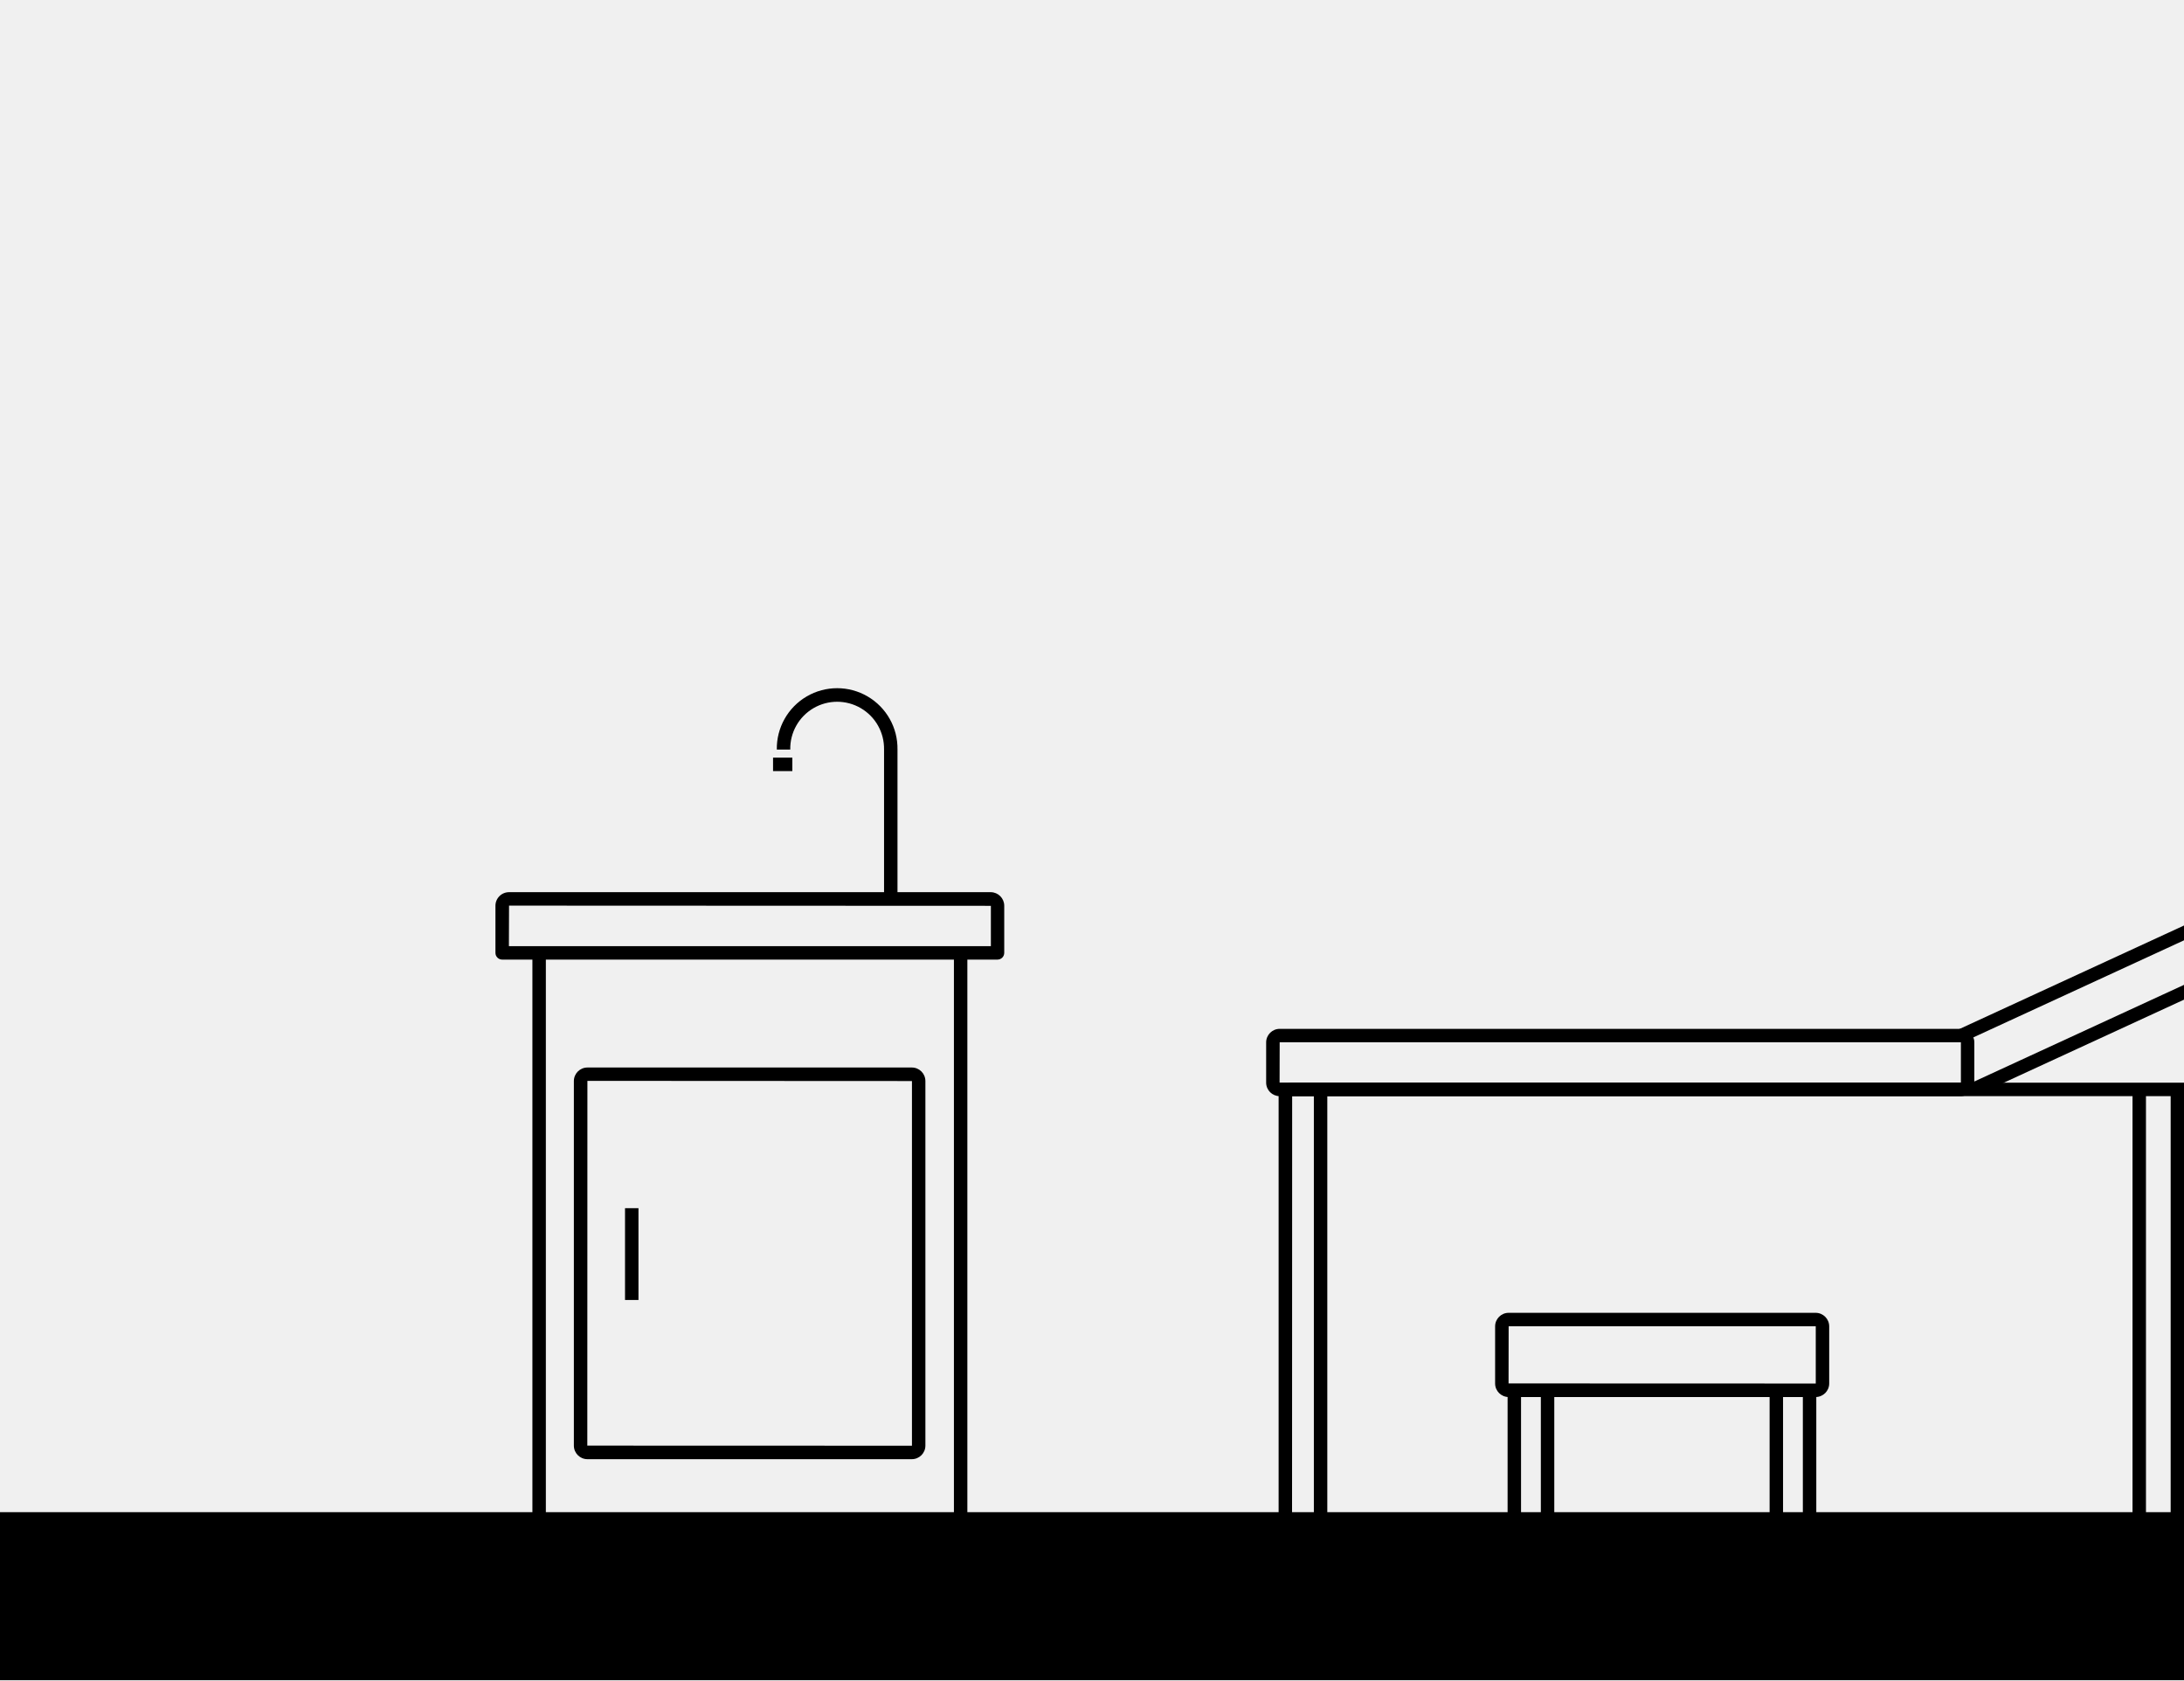
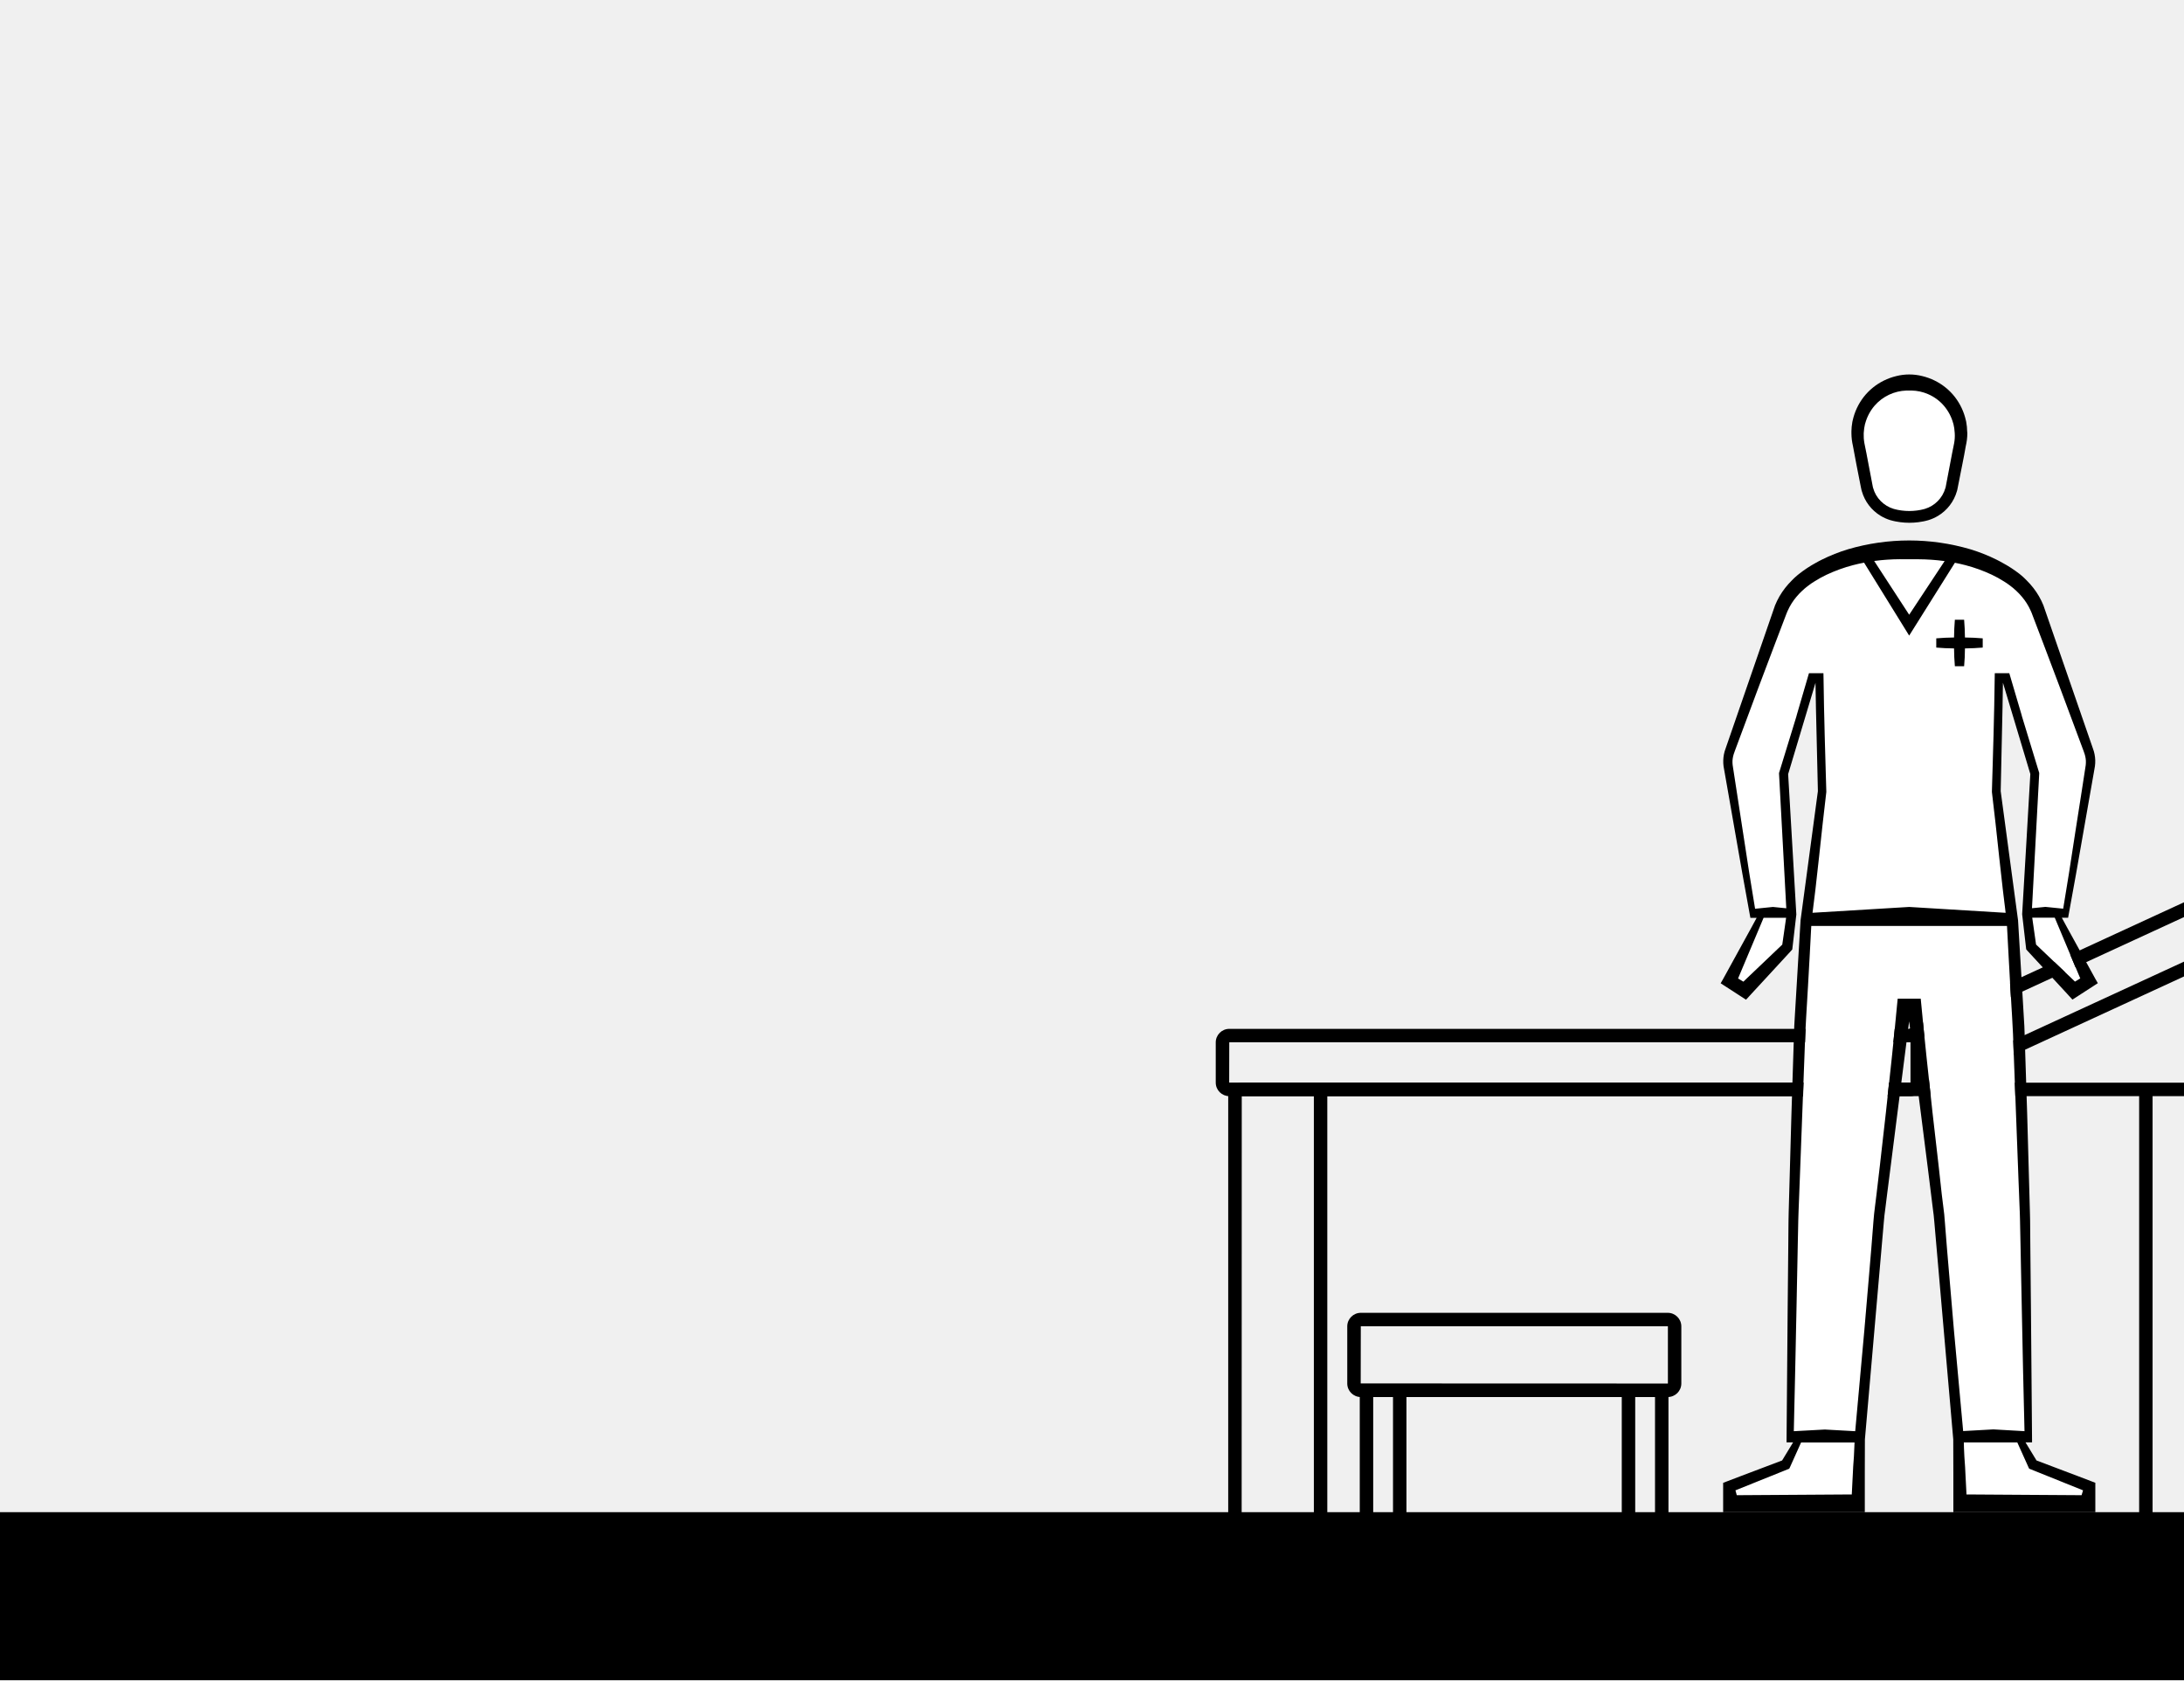
<svg xmlns="http://www.w3.org/2000/svg" id="Capa_1" data-name="Capa 1" viewBox="0 0 1300 1000">
+   <defs>
+     <style>.cls-1{fill:#fff;}</style>
+   </defs>
  <rect y="900" width="1300" height="100" />
-   <path d="M593.81,571.12H298.91a4,4,0,0,1-4-4v-28A8.07,8.07,0,0,1,303,531H589.76a8.07,8.07,0,0,1,8,8.06v28A4,4,0,0,1,593.81,571.12Zm-290.89-8H589.81v-24L303,539Z" />
-   <path d="M769.08,900.21h-8V652.46a8.07,8.07,0,0,1,8.06-8.06H1300v8H769.14Z" />
-   <path d="M542.78,868.46H349.65a8.07,8.07,0,0,1-8.06-8.06v-217a8.07,8.07,0,0,1,8.06-8.05H542.78a8.06,8.06,0,0,1,8.05,8.05v217A8.07,8.07,0,0,1,542.78,868.46ZM349.65,643.3l-.06,217.1,193.19.06a.06.06,0,0,0,.05-.06v-217Z" />
-   <rect x="1168.03" y="614.49" width="142.96" height="8" transform="translate(-145.07 575.45) rotate(-24.74)" />
-   <rect x="1160.28" y="580.61" width="152.18" height="8" transform="translate(-131.18 571.03) rotate(-24.74)" />
-   <rect x="372.04" y="719.07" width="8" height="54.64" />
-   <rect x="316.91" y="567.12" width="8" height="333.08" />
-   <rect x="567.81" y="567.12" width="8" height="333.08" />
-   <path d="M534.22,535h-8V446.11a27.92,27.92,0,1,0-55.83,0h-8a35.92,35.92,0,1,1,71.83,0Z" />
-   <rect x="460.15" y="450.93" width="11.48" height="8" />
+   <path d="M739.08,900.21h-8V652.46a8.07,8.07,0,0,1,8.06-8.06H1300v8H739.14Z" />
+   <rect x="1136.58" y="607.89" width="174.51" height="8" transform="translate(-143.75 568.29) rotate(-24.74)" />
+   <rect x="1128.88" y="574.25" width="182.58" height="8" transform="translate(-130.01 563.67) rotate(-24.74)" />
  <rect x="782.06" y="648.4" width="8" height="251.8" />
-   <rect x="1269.36" y="648.4" width="8" height="251.8" />
-   <rect x="1292.06" y="648.4" width="8" height="251.8" />
-   <path d="M1167.2,652.4H761.71a8.06,8.06,0,0,1-8.05-8v-24a8.07,8.07,0,0,1,8.05-8.06H1167.2a8.07,8.07,0,0,1,8,8.06v24A8.06,8.06,0,0,1,1167.2,652.4ZM761.71,620.32l-.05,24,405.54,0a0,0,0,0,0,0,0v-24Z" />
-   <path d="M1080.73,831.47H898a8.06,8.06,0,0,1-8.05-8.06v-34a8.06,8.06,0,0,1,8.05-8.06h182.75a8.07,8.07,0,0,1,8.06,8.06v34A8.07,8.07,0,0,1,1080.73,831.47ZM898,789.37l-.05,34,182.8.06a.06.06,0,0,0,.06-.06v-34Z" />
-   <rect x="897.38" y="827.47" width="8" height="72.74" />
-   <rect x="917.17" y="827.47" width="8" height="72.74" />
-   <rect x="1053.34" y="827.47" width="8" height="72.74" />
-   <rect x="1073.13" y="827.47" width="8" height="72.74" />
+   <rect x="1273.3" y="648.4" width="8" height="251.8" />
+   <path d="M1137.2,652.4H731.71a8.06,8.06,0,0,1-8.05-8v-24a8.07,8.07,0,0,1,8.05-8.06H1137.2a8.07,8.07,0,0,1,8,8.06v24A8.06,8.06,0,0,1,1137.2,652.4ZM731.71,620.32l-.05,24,405.54,0a0,0,0,0,0,0,0v-24Z" />
+   <path d="M992.73,831.47H810a8.06,8.06,0,0,1-8.06-8.06v-34a8.06,8.06,0,0,1,8.06-8.06H992.73a8.07,8.07,0,0,1,8.06,8.06v34A8.07,8.07,0,0,1,992.73,831.47ZM810,789.37l-.06,34,182.8.06a.06.06,0,0,0,.06-.06v-34Z" />
+   <rect x="809.38" y="827.47" width="8" height="72.74" />
+   <rect x="829.17" y="827.47" width="8" height="72.74" />
+   <rect x="965.34" y="827.47" width="8" height="72.74" />
+   <rect x="985.13" y="827.47" width="8" height="72.74" />
+   <polygon points="1200.49 867.85 1200.43 869.28 1200.31 871.6 1200.35 869.59 1200.36 869.35 1200.37 869.28 1200.49 867.85" />
+   <polygon points="1208.48 869.56 1208.48 869.7 1208.46 869.92 1208.48 869.56" />
+   <polygon points="1081.73 467.54 1081.72 467.77 1081.72 467.67 1081.73 467.54" />
+   <path class="cls-1" d="M1241.44,455.35l-.45,3-1.88,12.21L1235.34,495l-1.26,8.17-2.5,16.28-1.49,9.14-2.25,13.84h-6.34l1,2.44.06.14,4,9.6,5.4,12.89,6.21,14.76-3.16,1.9-2.06-2-4.29-4.07-16.8-16-1.78-12.45-.82-5.74.1-1.9,4.39-81.52h0l0-.54-.16-.47L1203.42,426l0-.13L1196,400.67h-8.62l-.06,3.14-.29,16.77-.39,16.75c-.12,5.59-.32,11.18-.48,16.77l-.49,16.76v.22l0,.32,2.23,19.35,2.1,19.36,2.15,19.36,2.34,19.19,1,19c.33,6.42.67,12.84,1.07,19.25.72,12.83,1.66,25.65,2,38.5l2.91,77.08.75,19.27c.15,3.22.16,6.43.25,9.65l.19,9.65.77,38.58c.48,24.88,1.09,49.76,1.66,74.63l-6.16.1,1.57,3.5L1207.4,873l.48,1,1.15.47L1239.9,887l-.81,2.91-63.58-.42-3.63,0h-1.31l-.84-16.58q-.27-3.09-.43-6.18c-.1-1.66-.15-3.31-.23-5l-.08-3.43-.09-1.77-.05-1.09h0l-5.77-63.78-2.77-32.43-1.37-16.23-1.29-16.23c-.11-1.36-.18-2.71-.35-4.05l-.48-4.06-1-8.07-1.9-16.18L1150.28,662c-2.35-21.59-4.71-43.17-6.72-64.8l-.27-2.82h-2.89l-4,0-4,0h-2.89l-.27,2.82c-2,21.63-4.37,43.21-6.72,64.8l-3.67,32.34L1117,710.53l-1,8.07-.47,4.06c-.17,1.34-.24,2.69-.35,4.05l-1.3,16.23-1.36,16.23-2.77,32.43L1104,855.38h0l0,1.09-.09,1.77-.08,3.43c-.08,1.67-.13,3.32-.22,5q-.18,3.09-.44,6.18l-.84,16.58H1101l-3.62,0-63.59.42L1033,887l30.87-12.42,1.16-.47.48-1,6.83-15.18,1.57-3.5-6.17-.1c.58-24.87,1.19-49.75,1.66-74.63l.77-38.58.2-9.65c.09-3.22.09-6.43.25-9.65l.74-19.27,2.92-77.08c.34-12.85,1.28-25.67,2-38.5.4-6.41.74-12.83,1.07-19.25l1-19,2.33-19.19,2.16-19.36,2.1-19.36,2.23-19.35,0-.32v-.22l-.5-16.76c-.17-5.59-.36-11.18-.48-16.77l-.39-16.75-.29-16.77-.06-3.14h-8.61l-7.35,25.16,0,.13-10.3,33.58-.15.47,0,.54h0l4.39,81.52.1,1.9-.82,5.74-1.78,12.45-16.8,16-4.28,4.07-2.07,2-3.16-1.9,6.2-14.76,5.41-12.89,4-9.6.07-.14,1-2.44H1045l-2.25-13.84-1.49-9.14-2.5-16.28-1.26-8.17-3.77-24.44-1.88-12.21-.45-3a17.93,17.93,0,0,1-.1-2.64,16.54,16.54,0,0,1,1.15-5.09l.1-.33c4.48-12,8.9-24,13.41-36,.76-2.06,1.54-4.12,2.32-6.17l7.94-21,4-10.51,2-5.24,1-2.62.25-.63.22-.58c.16-.38.31-.74.49-1.11a34.65,34.65,0,0,1,5.16-8.22,38.85,38.85,0,0,1,3.36-3.55c.28-.26.67-.59,1-.88l.49-.46.43-.36.66-.55.2-.14v0c.39-.31.79-.61,1.22-.93,1-.8,2.18-1.56,3.33-2.29a71,71,0,0,1,7.22-4,90.59,90.59,0,0,1,15.71-5.69,112.9,112.9,0,0,1,28.19-3.54h10.68a112.82,112.82,0,0,1,28.18,3.54,90.29,90.29,0,0,1,15.71,5.69,70.09,70.09,0,0,1,7.23,4c1.15.73,2.28,1.49,3.33,2.29.42.32.84.62,1.21.93l0,0,.2.14c.24.2.47.38.66.55l.43.36.49.46c.33.29.72.62,1,.88a40.39,40.39,0,0,1,3.37,3.55,34.65,34.65,0,0,1,5.16,8.22c.18.37.33.73.48,1.11l.23.58.24.63,1,2.62,2,5.24,4,10.51,7.93,21q1.17,3.08,2.31,6.17c4.51,12,8.94,24,13.42,36l.1.33a16.24,16.24,0,0,1,1.14,5.09A16.65,16.65,0,0,1,1241.44,455.35Z" />
+   <path class="cls-1" d="M1163.61,258.93c0,.64,0,1.3-.06,2,0,.5-.1,1-.16,1.51l-.25,1.57c-.15.89-.35,1.78-.54,2.64s-.39,1.8-.55,2.7l-3.9,20.52-.16.57a18.64,18.64,0,0,1-1.75,4.19,18.32,18.32,0,0,1-6.35,6.42,17.94,17.94,0,0,1-4.18,1.85c-.77.23-1.68.43-2.29.56-.76.15-1.59.29-2.45.4a35.06,35.06,0,0,1-9,0c-.87-.11-1.7-.25-2.44-.4s-1.53-.33-2.31-.56a18.27,18.27,0,0,1-10.52-8.27,18.56,18.56,0,0,1-1.76-4.2l-.14-.51-3.92-20.56c-.15-.91-.35-1.83-.55-2.71s-.39-1.75-.53-2.64l-.26-1.56c-.06-.51-.11-1-.15-1.52a28,28,0,0,1-.05-3c.05-.41.08-.82.11-1.23,0-.64.1-1.23.19-1.81l.43-2.27c0-.14.08-.28.12-.43s.06-.17.09-.27a27,27,0,0,1,5.55-10.47,26.24,26.24,0,0,1,19-9l1.41,0h1.54a26.21,26.21,0,0,1,19.29,9,27.31,27.31,0,0,1,5.55,10.47,1.71,1.71,0,0,0,.09.27c0,.15.08.29.11.42l.43,2.26c.09.6.14,1.19.19,1.83,0,.41.07.82.11,1.19S1163.61,258.56,1163.61,258.93Z" />
+   <polygon points="1081.73 467.54 1081.72 467.77 1081.72 467.67 1081.73 467.54" />
+   <polygon points="1081.73 467.54 1081.72 467.77 1081.72 467.67 1081.73 467.54" />
+   <path d="M1247.32,882.55l-2.18-.84c-2.8-1.11-5.63-2.15-8.46-3.23l-8.47-3.2-16-6.06-6.56-10.78v0l1.54,0h.7l1.66,0v-1.7l-.65-77.21-.38-38.61-.08-9.65c-.05-3.22,0-6.43-.15-9.66l-.54-19.29-1.08-38.6-1.23-38.6-.3-9.66c-.06-1.6-.09-3.22-.17-4.82l-.29-4.81-1.14-19.3-2.3-38.45v-.2l-10.35-77v0L1192,420v-.55l.23-13.09,6.5,21.63,9.8,32.69L1206,504.38,1203.67,544h0v.08l0,.13h0L1206,564.4l.07.6.75.88h0l5.46,5.91,13.37,14.5,4.77,5.17,1,1.1,2.18,2.37,15.11-9.77-1.42-2.49h0l-13.28-24.14-3.73-6.78-3-5.54,2,0,1,0h.74l.31-1.75,2.79-15.38,1.63-9,4.28-24.39,4.28-24.4,2.14-12.2c.17-1,.35-2,.53-3.07a21,21,0,0,0,.19-3.54,21.83,21.83,0,0,0-1.36-6.94l.1.31-29.6-85.58a43,43,0,0,0-6-10.38,46.91,46.91,0,0,0-4-4.49c-.36-.36-.69-.67-1-1l-.52-.49-.56-.53c-.39-.35-.76-.67-1.15-1s-.76-.64-1.15-.94A73,73,0,0,0,1192,335c-.68-.37-1.34-.74-2-1.1l-1.27-.64a1.19,1.19,0,0,0-.22-.12,100.75,100.75,0,0,0-15.76-6.25,129.1,129.1,0,0,0-72.68,0,100.64,100.64,0,0,0-15.75,6.25,1.19,1.19,0,0,0-.22.12l-1.28.64-2,1.1a72.3,72.3,0,0,0-9.88,6.51c-.4.3-.78.61-1.16.94s-.76.65-1.14,1l-.58.53-.5.49c-.36.34-.69.65-1,1a48.33,48.33,0,0,0-4,4.49,43.62,43.62,0,0,0-6,10.38L1027,445.91l.1-.31a21.54,21.54,0,0,0-1.35,6.94,22,22,0,0,0,.18,3.54c.18,1.06.36,2,.54,3.07l2.14,12.2,4.27,24.4,4.28,24.39,1.63,9,2.78,15.38.33,1.75h.73l1,0,2,0-3,5.54-3.73,6.78-13.27,24.14h0l-1.43,2.49,15.1,9.77,2.19-2.37,1-1.1,4.78-5.17,13.37-14.5,5.44-5.91h0l.75-.88.07-.6,2.34-20.13h0l0-.13v-.08h0l-2.31-39.66-2.56-43.73,9.8-32.69,6.48-21.63.24,13.09V420l1.19,50.88,0-.13,0,.24v-.11l-10.34,77v.2l-2.29,38.45-1.16,19.3-.28,4.81c-.08,1.6-.1,3.22-.16,4.82l-.31,9.66-1.23,38.6-1.08,38.6-.54,19.29c-.11,3.23-.1,6.44-.15,9.66l-.08,9.65-.38,38.61-.65,77.21v1.7l1.52,0h.13l2.25,0,0,0-6.55,10.78-16,6.06-8.47,3.2c-2.82,1.08-5.66,2.12-8.46,3.23l-2.17.84V900H1029l77.6,0H1110v-3.47l0-10,0-10,.06-19.84,0,.17,0-.27v.1l11.27-129.48c.13-1.34.21-2.7.38-4l.52-4,1-8.07,2.06-16.13,4.1-32.29,7-54.84,7,54.84,4.1,32.29,2,16.13,1,8.07.51,4c.17,1.34.25,2.7.38,4l11.27,129.48v-.1l0,.27,0-.17.06,19.84,0,10,0,10v3.47h3.48l77.6,0h3.43V882.55Zm-15.27-315,6.21,14.77-3.16,1.91-2.07-2-4.29-4.07-16.8-16-1.78-12.45-.5-3.54h13.42l3.56,8.48Zm-101-234.71h10.69a122.2,122.2,0,0,1,15.78,1.09l-21.1,31.94-20.84-32A119.06,119.06,0,0,1,1131.09,332.81Zm-68.38,216.91-1.79,12.45-16.8,16-4.28,4.07-2.07,2-3.17-1.91,6.21-14.77,5.42-12.87,3.56-8.48h13.42Zm17.92-20.26,2.16-19.35,2.1-19.36,2.23-19.35,0-.32v-.22l-.49-16.77c-.17-5.58-.35-11.17-.47-16.76l-.4-16.76-.29-16.77-.06-3.14h-8.61l-7.35,25.17,0,.14-10.3,33.56-.15.49,0,.53h0l4.31,80-7.95-.79-10.63,1.08-2-12.24-1.49-9.15-2.5-16.28-1.26-8.16-3.76-24.45-1.88-12.22-.46-3a16.66,16.66,0,0,1-.1-2.64,16.48,16.48,0,0,1,1.15-5.08l.1-.34c4.48-12,8.9-24,13.41-36,.76-2.06,1.54-4.11,2.32-6.17l7.94-21,4-10.5,2-5.25,1-2.62.25-.64.23-.57c.15-.37.3-.75.48-1.11a34.65,34.65,0,0,1,5.16-8.22,38.85,38.85,0,0,1,3.36-3.55c.29-.27.66-.59,1-.88l.49-.47.43-.35c.2-.18.43-.36.66-.55a1.49,1.49,0,0,0,.2-.15h0c.39-.31.79-.62,1.22-.93,1-.8,2.18-1.56,3.33-2.28a69.32,69.32,0,0,1,7.23-4,92.2,92.2,0,0,1,15.7-5.7q3.3-.86,6.66-1.5l24.43,39.5,2.42,3.92,2.45-3.9,24.77-39.46c2.13.42,4.23.9,6.32,1.44a91.69,91.69,0,0,1,15.71,5.7,68.32,68.32,0,0,1,7.23,4c1.16.72,2.29,1.48,3.34,2.28.41.31.83.62,1.2.93h0a1.49,1.49,0,0,0,.2.15c.24.19.47.37.67.55l.42.35.5.47c.32.29.71.61,1,.88a40.28,40.28,0,0,1,3.36,3.55,34.34,34.34,0,0,1,5.16,8.22c.18.36.33.74.49,1.11l.23.57.23.64,1,2.62,2,5.25,4,10.5,7.93,21c.78,2.06,1.56,4.11,2.32,6.17,4.5,12,8.93,24,13.42,36l.1.34a16.47,16.47,0,0,1,1.14,5.08,19.42,19.42,0,0,1-.09,2.64l-.46,3-1.88,12.22L1235.35,495l-1.26,8.16-2.51,16.28-1.49,9.15-2,12.23-10.58-1.07-8,.79,4.3-80h0l0-.53-.15-.49L1203.43,426l0-.14L1196,400.66h-8.62l-.06,3.14-.28,16.77-.4,16.76c-.12,5.59-.32,11.18-.48,16.76l-.49,16.77v.22l0,.32,2.24,19.35,2.09,19.36,2.16,19.35,1.68,13.82-57.41-3.49s-43.56,2.6-57.55,3.47Zm23.17,332.23c-.08,1.66-.13,3.31-.23,5-.12,2.06-.27,4.13-.44,6.19l-.84,16.58H1101l-3.62,0-63.59.41L1033,887l30.87-12.42,1.14-.46.49-1,6.57-14.61,31.83,0Zm59.28-70.08-2.76-32.44-1.38-16.23-1.29-16.23c-.11-1.36-.18-2.71-.34-4.05l-.49-4-1-8.08L1154,694.36,1150.28,662c-2.35-21.59-4.71-43.17-6.72-64.8l-.27-2.81h-13.71l-.28,2.81c-2,21.63-4.37,43.21-6.72,64.8l-3.67,32.35-1.9,16.17-1,8.08-.48,4c-.17,1.34-.24,2.69-.36,4.05l-1.28,16.23-1.37,16.23-2.77,32.44-5.45,60.26-18.09-1-18.48,1c.55-24.09,1.14-48.18,1.59-72.27l.77-38.58.2-9.64c.09-3.22.09-6.43.25-9.65l.74-19.27,2.91-77.08c.35-12.86,1.29-25.68,2-38.52.4-6.4.74-12.82,1.07-19.24l.87-16.48,116.52,0,.87,16.46q.5,9.63,1.07,19.24c.73,12.84,1.66,25.66,2,38.52l2.91,77.08.76,19.27c.15,3.22.16,6.43.24,9.65l.2,9.64.77,38.58c.45,24.09,1,48.18,1.6,72.27l-18.53-1.06-18,1Zm76,98.26-63.58-.41-3.63,0h-1.3l-.85-16.58c-.17-2.06-.32-4.13-.43-6.19-.1-1.66-.15-3.31-.23-5l-.07-3.23,31.83,0,6.58,14.61.47,1,1.16.46L1239.91,887Z" />
+   <path d="M1180.19,379.92v5.5c-3.52.31-7,.45-10.58.5,0,3.52-.18,7.05-.49,10.58h-5.51c-.31-3.53-.44-7.06-.49-10.58-3.52-.05-7.06-.18-10.58-.5v-5.5c3.52-.32,7.06-.45,10.58-.5.05-3.52.18-7.06.49-10.58h5.51c.31,3.52.45,7.06.49,10.58C1173.14,379.47,1176.67,379.6,1180.19,379.92Z" />
+   <path d="M1170.92,256.59c0-.86-.06-1.74-.15-2.61l-.4-2.86c0-.23-.09-.46-.15-.68l-.07-.28a35.25,35.25,0,0,0-6.56-13.93,34.67,34.67,0,0,0-12-9.73,35.08,35.08,0,0,0-7.34-2.66,31.61,31.61,0,0,0-15.54,0,35.08,35.08,0,0,0-7.34,2.66,34.67,34.67,0,0,0-12,9.73,35.28,35.28,0,0,0-6.56,13.92l-.07.29a7,7,0,0,0-.15.69l-.4,2.85c-.1.87-.13,1.75-.15,2.61,0,.4,0,.81,0,1.24a34.17,34.17,0,0,0,.24,3.86c.09.69.18,1.31.29,1.91l.37,1.8c.62,3.58,1.34,7.18,2,10.67l2.61,13.31.46,2.21.22.74a25.1,25.1,0,0,0,11.24,14.7,25.67,25.67,0,0,0,5.73,2.55c1.11.33,2.09.54,3,.73s1.92.35,2.93.48a41.91,41.91,0,0,0,10.81,0c1-.13,2-.3,2.92-.48s1.87-.4,3-.73a25.79,25.79,0,0,0,5.72-2.55,25.2,25.2,0,0,0,11.25-14.7l.22-.78,3.07-15.48c.69-3.49,1.41-7.09,2-10.65l.38-1.82c.11-.6.2-1.22.29-1.91a34.27,34.27,0,0,0,.24-3.89C1171,257.4,1170.94,257,1170.92,256.59Zm-7.38,4.32c0,.51-.09,1-.15,1.51l-.25,1.58c-.15.88-.34,1.77-.53,2.63s-.4,1.8-.55,2.71l-3.91,20.52-.16.57a18.2,18.2,0,0,1-12.27,12.46c-.78.23-1.69.43-2.3.56-.76.15-1.58.28-2.44.4a35.26,35.26,0,0,1-4.51.29,34.89,34.89,0,0,1-4.5-.29c-.87-.12-1.69-.25-2.45-.4s-1.52-.33-2.3-.56a18.05,18.05,0,0,1-4.17-1.85,18.32,18.32,0,0,1-6.35-6.42,18.09,18.09,0,0,1-1.75-4.2l-.15-.51-3.92-20.56c-.15-.92-.35-1.83-.55-2.72s-.38-1.75-.53-2.63l-.25-1.56c-.06-.51-.12-1-.16-1.53-.07-1.06-.08-2.08-.05-3,.05-.41.08-.82.11-1.23.06-.64.1-1.24.19-1.81l.43-2.28c0-.14.08-.28.12-.42l.09-.28a27.13,27.13,0,0,1,5.55-10.46,26.24,26.24,0,0,1,19-9l1.41,0h1.54a25.46,25.46,0,0,1,9.9,2.15,25.8,25.8,0,0,1,9.39,6.88,27.1,27.1,0,0,1,5.55,10.47,2.76,2.76,0,0,1,.08.27,2.21,2.21,0,0,1,.12.42l.43,2.25c.1.6.14,1.2.19,1.84,0,.41.07.82.11,1.19A26,26,0,0,1,1163.54,260.91Z" />
+   <polygon points="1067.26 858.42 1067.24 858.44 1065.01 858.44 1067.26 858.42" />
+   <polygon points="1207.14 858.44 1205.61 858.44 1205.6 858.42 1207.14 858.44" />
</svg>
